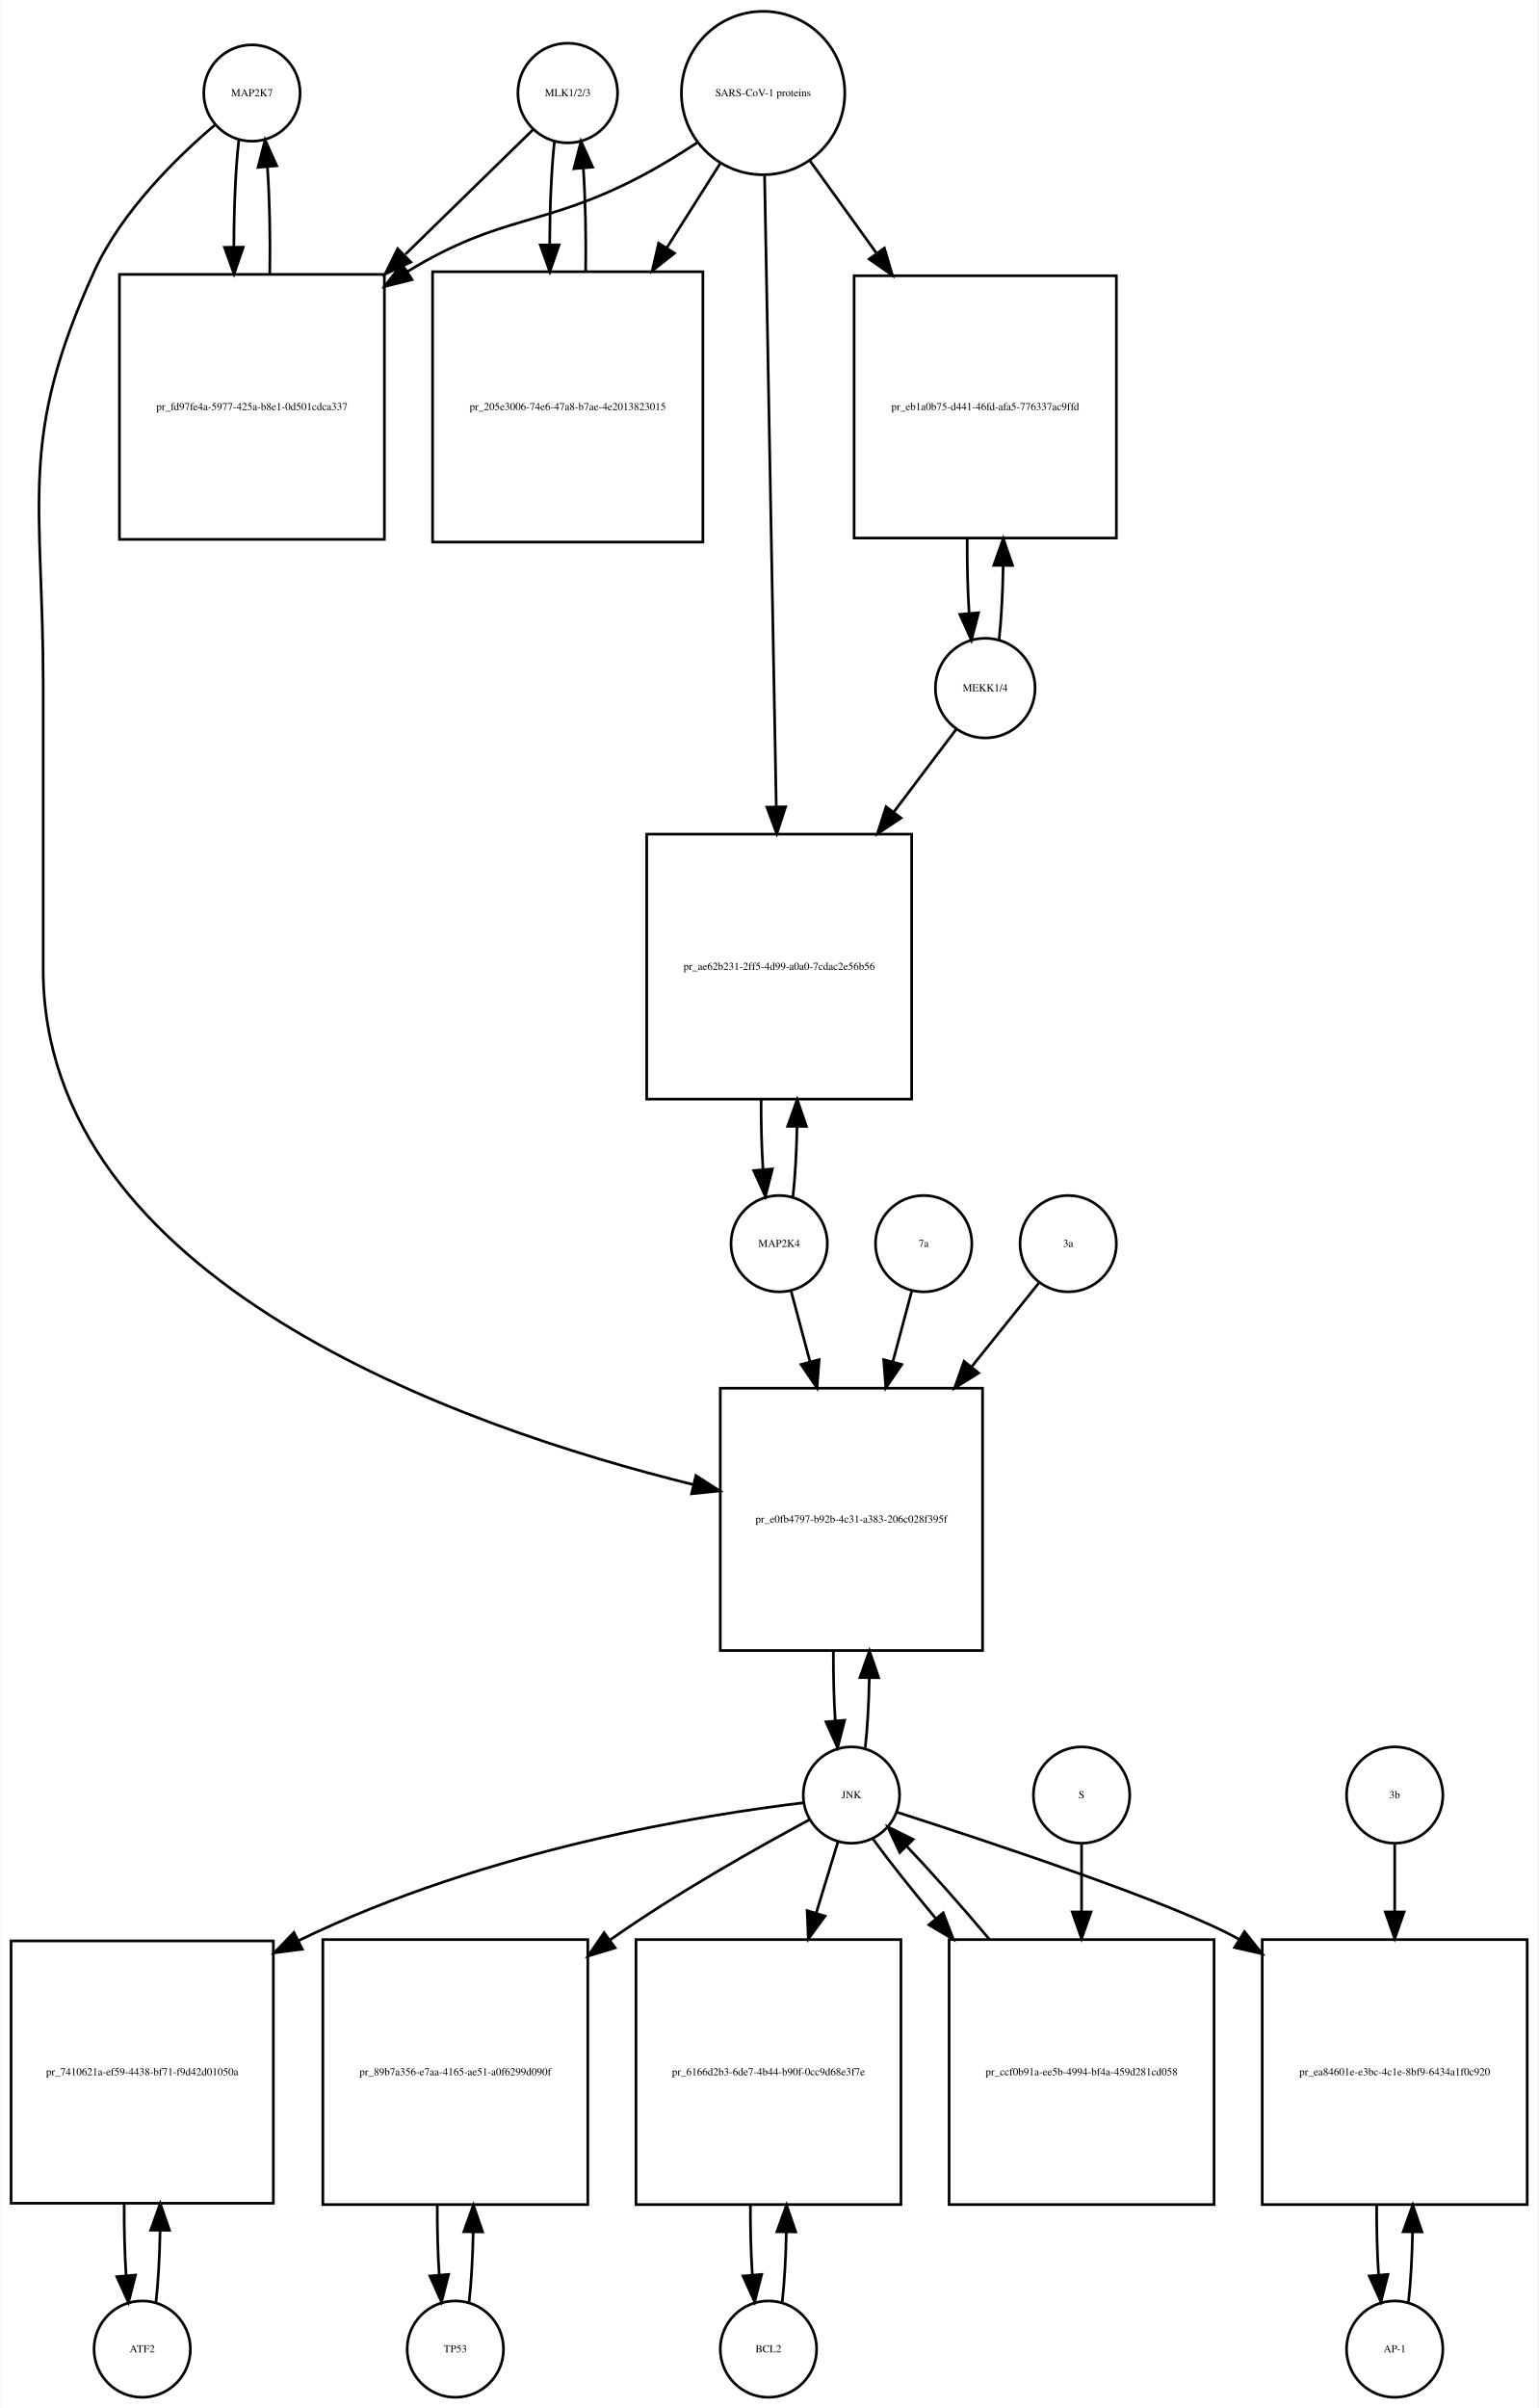
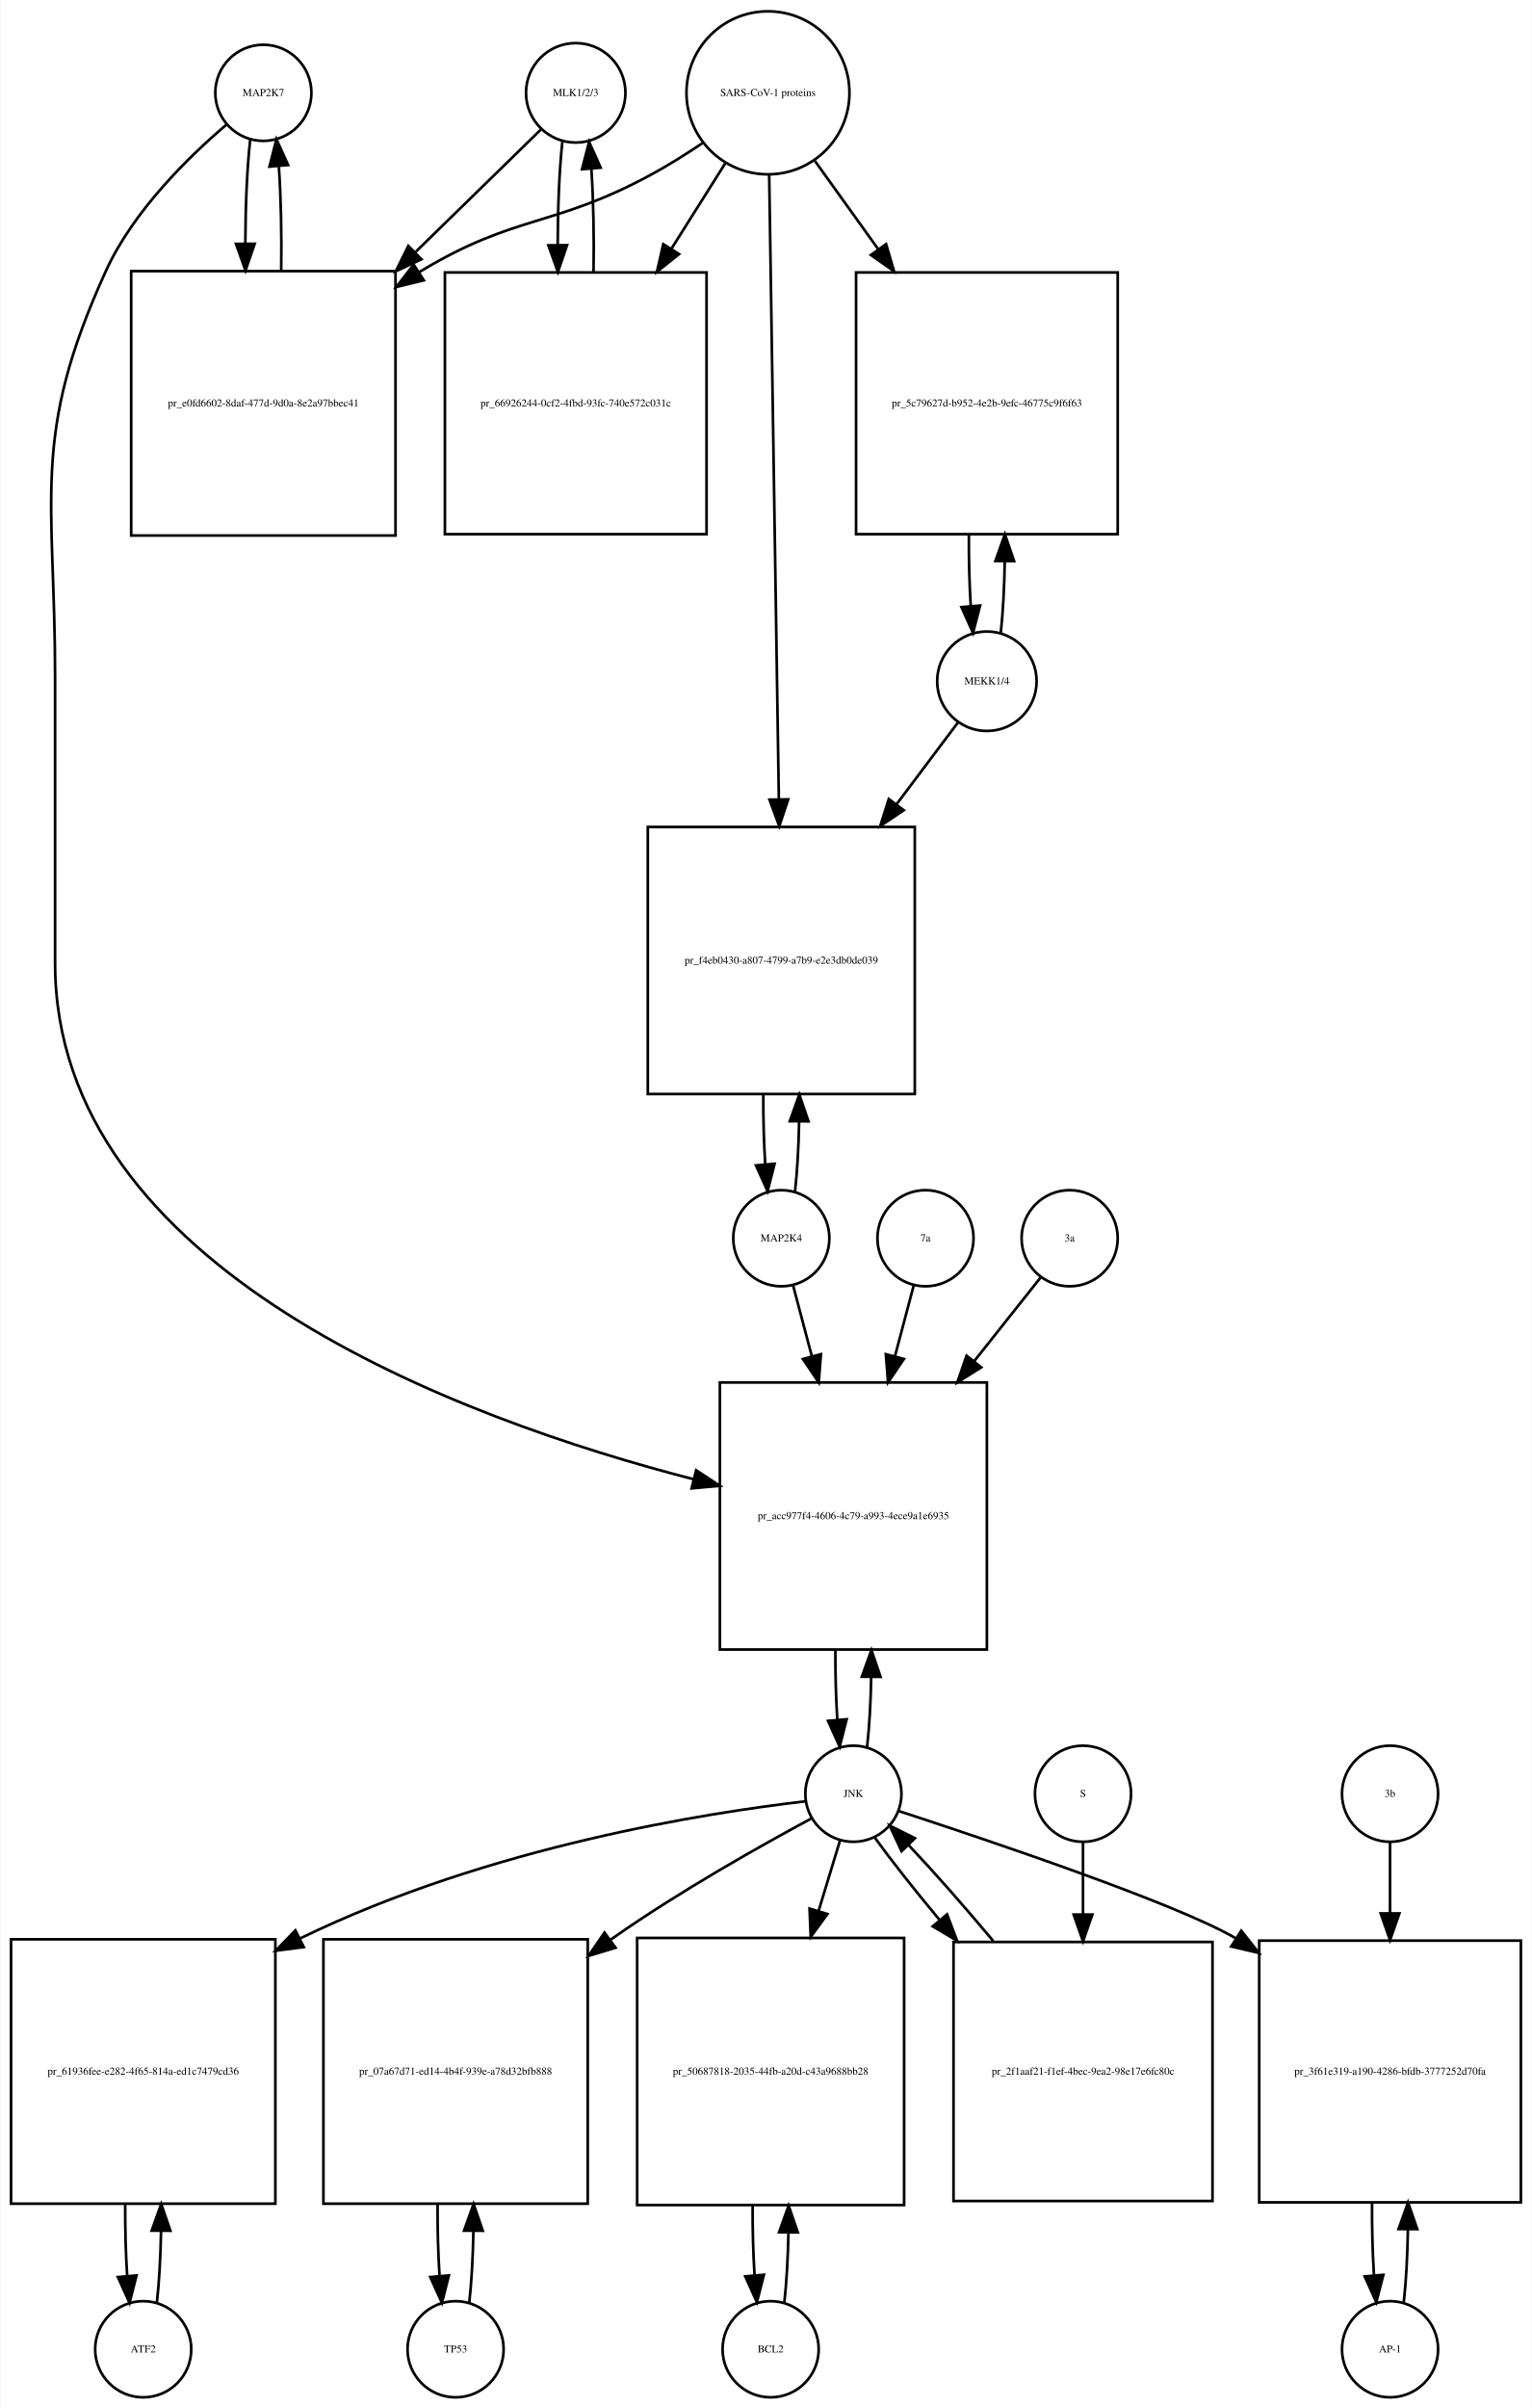
- <svg xmlns="http://www.w3.org/2000/svg" width="575pt" height="900pt" viewBox="0.00 0.00 574.50 899.64">
-   <g id="graph0" class="graph" transform="scale(1 1) rotate(0) translate(4 895.641)">
-     <polygon fill="white" stroke="none" points="-4,4 -4,-895.641 570.5,-895.641 570.5,4 -4,4" />
+ <svg xmlns="http://www.w3.org/2000/svg" width="574pt" height="902pt" viewBox="0.00 0.00 573.50 901.64">
+   <g id="graph0" class="graph" transform="scale(1 1) rotate(0) translate(4 897.641)">
+     <polygon fill="white" stroke="none" points="-4,4 -4,-897.641 569.5,-897.641 569.5,4 -4,4" />
    <g id="node1" class="node">
-       <ellipse fill="none" stroke="black" cx="90" cy="-860.882" rx="18" ry="18" />
-       <text text-anchor="middle" x="90" y="-859.682" font-family="Times,serif" font-size="4.00">MAP2K7</text>
+       <ellipse fill="none" stroke="black" cx="94.5" cy="-862.882" rx="18" ry="18" />
+       <text text-anchor="middle" x="94.5" y="-861.682" font-family="Times,serif" font-size="4.00">MAP2K7</text>
    </g>
    <g id="node2" class="node">
-       <polygon fill="none" stroke="black" points="139.5,-793.123 40.5,-793.123 40.5,-694.123 139.5,-694.123 139.5,-793.123" />
-       <text text-anchor="middle" x="90" y="-742.423" font-family="Times,serif" font-size="4.00">pr_fd97fe4a-5977-425a-b8e1-0d501cdca337</text>
+       <polygon fill="none" stroke="black" points="144,-796.123 45,-796.123 45,-697.123 144,-697.123 144,-796.123" />
+       <text text-anchor="middle" x="94.5" y="-745.423" font-family="Times,serif" font-size="4.00">pr_e0fd6602-8daf-477d-9d0a-8e2a97bbec41</text>
    </g>
    <g id="edge1" class="edge">
-       <path fill="none" stroke="black" d="M85.099,-843.368C83.898,-832.697 83.282,-818.101 83.251,-803.405" />
-       <polygon fill="black" stroke="black" points="86.752,-803.287 83.324,-793.262 79.752,-803.237 86.752,-803.287" />
+       <path fill="none" stroke="black" d="M89.599,-845.512C88.421,-835.134 87.805,-821.012 87.754,-806.725" />
+       <polygon fill="black" stroke="black" points="91.256,-806.365 87.815,-796.345 84.256,-806.324 91.256,-806.365" />
    </g>
    <g id="node20" class="node">
-       <polygon fill="none" stroke="black" points="363,-377 265,-377 265,-279 363,-279 363,-377" />
-       <text text-anchor="middle" x="314" y="-326.8" font-family="Times,serif" font-size="4.00">pr_e0fb4797-b92b-4c31-a383-206c028f395f</text>
+       <polygon fill="none" stroke="black" points="365.5,-380 265.5,-380 265.5,-280 365.5,-280 365.5,-380" />
+       <text text-anchor="middle" x="315.5" y="-328.8" font-family="Times,serif" font-size="4.00">pr_acc977f4-4606-4c79-a993-4ece9a1e6935</text>
    </g>
    <g id="edge2" class="edge">
-       <path fill="none" stroke="black" d="M76.138,-848.944C62.18,-837.067 41.286,-816.742 31,-794.123 2.35,-731.12 12,-708.773 12,-639.562 12,-639.562 12,-639.562 12,-533.5 12,-417.351 167.05,-362.657 254.955,-340.982" />
-       <polygon fill="black" stroke="black" points="255.897,-344.356 264.806,-338.622 254.266,-337.548 255.897,-344.356" />
+       <path fill="none" stroke="black" d="M80.645,-850.941C66.694,-839.061 45.804,-818.734 35.5,-796.123 7.166,-733.946 16.5,-711.89 16.5,-643.562 16.5,-643.562 16.5,-643.562 16.5,-537 16.5,-421.978 168.402,-366.268 255.665,-343.754" />
+       <polygon fill="black" stroke="black" points="256.607,-347.127 265.454,-341.298 254.903,-340.337 256.607,-347.127" />
    </g>
    <g id="edge3" class="edge">
-       <path fill="none" stroke="black" d="M96.676,-793.262C96.902,-806.962 96.608,-821.356 95.794,-833.246" />
-       <polygon fill="black" stroke="black" points="92.294,-833.099 94.901,-843.368 99.266,-833.715 92.294,-833.099" />
+       <path fill="none" stroke="black" d="M101.185,-796.345C101.393,-809.676 101.102,-823.631 100.312,-835.222" />
+       <polygon fill="black" stroke="black" points="96.796,-835.242 99.401,-845.512 103.769,-835.859 96.796,-835.242" />
    </g>
    <g id="node3" class="node">
-       <ellipse fill="none" stroke="black" cx="208" cy="-860.882" rx="18.623" ry="18.623" />
-       <text text-anchor="middle" x="208" y="-859.682" font-family="Times,serif" font-size="4.00">MLK1/2/3</text>
+       <ellipse fill="none" stroke="black" cx="211.5" cy="-862.882" rx="18.623" ry="18.623" />
+       <text text-anchor="middle" x="211.5" y="-861.682" font-family="Times,serif" font-size="4.00">MLK1/2/3</text>
    </g>
    <g id="edge4" class="edge">
-       <path fill="none" stroke="black" d="M194.921,-847.107C183.213,-835.671 165.19,-818.066 147.366,-800.656" />
-       <polygon fill="black" stroke="black" points="149.357,-797.709 139.758,-793.225 144.466,-802.717 149.357,-797.709" />
+       <path fill="none" stroke="black" d="M198.532,-849.218C186.975,-837.931 169.213,-820.585 151.617,-803.402" />
+       <polygon fill="black" stroke="black" points="153.705,-800.549 144.105,-796.066 148.814,-805.557 153.705,-800.549" />
    </g>
    <g id="node5" class="node">
-       <polygon fill="none" stroke="black" points="258.5,-794.123 157.5,-794.123 157.5,-693.123 258.5,-693.123 258.5,-794.123" />
-       <text text-anchor="middle" x="208" y="-742.423" font-family="Times,serif" font-size="4.00">pr_205e3006-74e6-47a8-b7ae-4e2013823015</text>
+       <polygon fill="none" stroke="black" points="260.5,-795.623 162.5,-795.623 162.5,-697.623 260.5,-697.623 260.5,-795.623" />
+       <text text-anchor="middle" x="211.5" y="-745.423" font-family="Times,serif" font-size="4.00">pr_66926244-0cf2-4fbd-93fc-740e572c031c</text>
    </g>
    <g id="edge5" class="edge">
-       <path fill="none" stroke="black" d="M203.045,-842.875C201.906,-832.495 201.309,-818.537 201.254,-804.407" />
-       <polygon fill="black" stroke="black" points="204.756,-804.155 201.31,-794.136 197.756,-804.117 204.756,-804.155" />
+       <path fill="none" stroke="black" d="M206.491,-844.529C205.364,-834.08 204.785,-820.106 204.751,-806.03" />
+       <polygon fill="black" stroke="black" points="208.253,-805.835 204.824,-795.81 201.253,-805.785 208.253,-805.835" />
    </g>
    <g id="node4" class="node">
-       <ellipse fill="none" stroke="black" cx="281" cy="-860.882" rx="30.52" ry="30.52" />
-       <text text-anchor="middle" x="281" y="-859.682" font-family="Times,serif" font-size="4.00">SARS-CoV-1 proteins</text>
+       <ellipse fill="none" stroke="black" cx="283.5" cy="-862.882" rx="30.52" ry="30.52" />
+       <text text-anchor="middle" x="283.5" y="-861.682" font-family="Times,serif" font-size="4.00">SARS-CoV-1 proteins</text>
    </g>
    <g id="edge6" class="edge">
-       <path fill="none" stroke="black" d="M256.304,-842.302C249.847,-838.056 242.79,-833.713 236,-830.123 198.642,-810.374 184.083,-816.117 148,-794.123 147.912,-794.069 147.823,-794.015 147.735,-793.961" />
-       <polygon fill="black" stroke="black" points="149.828,-791.148 139.546,-788.592 145.989,-797.002 149.828,-791.148" />
+       <path fill="none" stroke="black" d="M258.908,-844C252.721,-839.853 245.99,-835.631 239.5,-832.123 203.049,-812.419 188.992,-817.506 153.5,-796.123 153.308,-796.008 153.117,-795.892 152.925,-795.775" />
+       <polygon fill="black" stroke="black" points="154.602,-792.691 144.308,-790.183 150.791,-798.563 154.602,-792.691" />
    </g>
    <g id="edge7" class="edge">
-       <path fill="none" stroke="black" d="M264.98,-834.588C259.027,-825.189 251.999,-814.092 244.949,-802.961" />
-       <polygon fill="black" stroke="black" points="247.878,-801.045 239.57,-794.469 241.964,-804.79 247.878,-801.045" />
+       <path fill="none" stroke="black" d="M267.521,-836.524C261.512,-826.989 254.413,-815.723 247.322,-804.471" />
+       <polygon fill="black" stroke="black" points="250.213,-802.493 241.92,-795.898 244.291,-806.224 250.213,-802.493" />
    </g>
    <g id="node17" class="node">
-       <polygon fill="none" stroke="black" points="413,-792.623 315,-792.623 315,-694.623 413,-694.623 413,-792.623" />
-       <text text-anchor="middle" x="364" y="-742.423" font-family="Times,serif" font-size="4.00">pr_eb1a0b75-d441-46fd-afa5-776337ac9ffd</text>
+       <polygon fill="none" stroke="black" points="414.5,-795.623 316.5,-795.623 316.5,-697.623 414.5,-697.623 414.5,-795.623" />
+       <text text-anchor="middle" x="365.5" y="-745.423" font-family="Times,serif" font-size="4.00">pr_5c79627d-b952-4e2b-9efc-46775c9f6f63</text>
    </g>
    <g id="edge8" class="edge">
-       <path fill="none" stroke="black" d="M298.602,-835.439C305.871,-825.345 314.623,-813.191 323.327,-801.104" />
-       <polygon fill="black" stroke="black" points="326.323,-802.933 329.326,-792.773 320.643,-798.843 326.323,-802.933" />
+       <path fill="none" stroke="black" d="M301.091,-837.371C308.059,-827.662 316.383,-816.063 324.696,-804.479" />
+       <polygon fill="black" stroke="black" points="327.741,-806.239 330.728,-796.074 322.054,-802.158 327.741,-806.239" />
    </g>
    <g id="node19" class="node">
-       <polygon fill="none" stroke="black" points="336.5,-584 237.5,-584 237.5,-485 336.5,-485 336.5,-584" />
-       <text text-anchor="middle" x="287" y="-533.3" font-family="Times,serif" font-size="4.00">pr_ae62b231-2ff5-4d99-a0a0-7cdac2e56b56</text>
+       <polygon fill="none" stroke="black" points="338.5,-588 238.5,-588 238.5,-488 338.5,-488 338.5,-588" />
+       <text text-anchor="middle" x="288.5" y="-536.8" font-family="Times,serif" font-size="4.00">pr_f4eb0430-a807-4799-a7b9-e2e3db0de039</text>
    </g>
    <g id="edge9" class="edge">
-       <path fill="none" stroke="black" d="M281.554,-829.947C282.542,-776.538 284.624,-663.93 285.909,-594.49" />
-       <polygon fill="black" stroke="black" points="289.414,-594.214 286.1,-584.151 282.416,-594.085 289.414,-594.214" />
+       <path fill="none" stroke="black" d="M283.961,-832.085C284.781,-779.147 286.506,-667.774 287.577,-598.588" />
+       <polygon fill="black" stroke="black" points="291.082,-598.333 287.737,-588.28 284.082,-598.225 291.082,-598.333" />
    </g>
    <g id="edge10" class="edge">
-       <path fill="none" stroke="black" d="M214.69,-794.136C214.886,-807.333 214.601,-821.11 213.836,-832.624" />
-       <polygon fill="black" stroke="black" points="210.324,-832.612 212.955,-842.875 217.299,-833.212 210.324,-832.612" />
+       <path fill="none" stroke="black" d="M218.176,-795.81C218.395,-808.924 218.129,-822.683 217.378,-834.23" />
+       <polygon fill="black" stroke="black" points="213.862,-834.27 216.509,-844.529 220.837,-834.858 213.862,-834.27" />
    </g>
    <g id="node6" class="node">
-       <ellipse fill="none" stroke="black" cx="49" cy="-18" rx="18" ry="18" />
-       <text text-anchor="middle" x="49" y="-16.8" font-family="Times,serif" font-size="4.00">ATF2</text>
+       <ellipse fill="none" stroke="black" cx="49.5" cy="-18" rx="18" ry="18" />
+       <text text-anchor="middle" x="49.5" y="-16.8" font-family="Times,serif" font-size="4.00">ATF2</text>
    </g>
    <g id="node7" class="node">
-       <polygon fill="none" stroke="black" points="98,-170.5 7.10543e-15,-170.5 7.10543e-15,-72.5 98,-72.5 98,-170.5" />
-       <text text-anchor="middle" x="49" y="-120.3" font-family="Times,serif" font-size="4.00">pr_7410621a-ef59-4438-bf71-f9d42d01050a</text>
+       <polygon fill="none" stroke="black" points="99,-171.5 0,-171.5 0,-72.5 99,-72.5 99,-171.5" />
+       <text text-anchor="middle" x="49.5" y="-120.8" font-family="Times,serif" font-size="4.00">pr_61936fee-e282-4f65-814a-ed1c7479cd36</text>
    </g>
    <g id="edge11" class="edge">
-       <path fill="none" stroke="black" d="M54.126,-35.405C54.987,-42.923 55.506,-52.335 55.682,-62.135" />
-       <polygon fill="black" stroke="black" points="52.184,-62.446 55.742,-72.425 59.184,-62.405 52.184,-62.446" />
+       <path fill="none" stroke="black" d="M54.613,-35.374C55.474,-42.882 55.996,-52.286 56.177,-62.091" />
+       <polygon fill="black" stroke="black" points="52.679,-62.413 56.243,-72.39 59.679,-62.368 52.679,-62.413" />
    </g>
    <g id="edge12" class="edge">
-       <path fill="none" stroke="black" d="M42.258,-72.425C42.2,-63.162 42.443,-53.78 42.987,-45.517" />
-       <polygon fill="black" stroke="black" points="46.486,-45.672 43.874,-35.405 39.513,-45.06 46.486,-45.672" />
+       <path fill="none" stroke="black" d="M42.757,-72.39C42.705,-63.114 42.953,-53.732 43.498,-45.476" />
+       <polygon fill="black" stroke="black" points="46.997,-45.642 44.387,-35.374 40.024,-45.029 46.997,-45.642" />
    </g>
    <g id="node8" class="node">
-       <ellipse fill="none" stroke="black" cx="314" cy="-225" rx="18" ry="18" />
-       <text text-anchor="middle" x="314" y="-223.8" font-family="Times,serif" font-size="4.00">JNK</text>
+       <ellipse fill="none" stroke="black" cx="315.5" cy="-226" rx="18" ry="18" />
+       <text text-anchor="middle" x="315.5" y="-224.8" font-family="Times,serif" font-size="4.00">JNK</text>
    </g>
    <g id="edge13" class="edge">
-       <path fill="none" stroke="black" d="M296.165,-222.129C260.635,-217.862 178.946,-205.33 107.431,-170.623" />
-       <polygon fill="black" stroke="black" points="108.822,-167.406 98.315,-166.047 105.682,-173.662 108.822,-167.406" />
+       <path fill="none" stroke="black" d="M297.565,-223.174C261.839,-218.987 179.713,-206.596 108.243,-171.808" />
+       <polygon fill="black" stroke="black" points="109.642,-168.594 99.136,-167.22 106.492,-174.845 109.642,-168.594" />
    </g>
    <g id="node10" class="node">
-       <polygon fill="none" stroke="black" points="215.5,-171 116.5,-171 116.5,-72 215.5,-72 215.5,-171" />
-       <text text-anchor="middle" x="166" y="-120.3" font-family="Times,serif" font-size="4.00">pr_89b7a356-e7aa-4165-ae51-a0f6299d090f</text>
+       <polygon fill="none" stroke="black" points="216,-171.5 117,-171.5 117,-72.5 216,-72.5 216,-171.5" />
+       <text text-anchor="middle" x="166.5" y="-120.8" font-family="Times,serif" font-size="4.00">pr_07a67d71-ed14-4b4f-939e-a78d32bfb888</text>
    </g>
    <g id="edge14" class="edge">
-       <path fill="none" stroke="black" d="M298.232,-215.742C279.874,-205.897 248.894,-188.559 224,-171 223.913,-170.939 223.826,-170.877 223.738,-170.815" />
-       <polygon fill="black" stroke="black" points="225.71,-167.921 215.573,-164.837 221.574,-173.569 225.71,-167.921" />
+       <path fill="none" stroke="black" d="M299.742,-216.727C281.394,-206.868 250.423,-189.517 225.5,-172 225.119,-171.732 224.737,-171.462 224.354,-171.191" />
+       <polygon fill="black" stroke="black" points="226.412,-168.36 216.279,-165.268 222.273,-174.004 226.412,-168.36" />
    </g>
    <g id="node12" class="node">
-       <polygon fill="none" stroke="black" points="332.5,-171 233.5,-171 233.5,-72 332.5,-72 332.5,-171" />
-       <text text-anchor="middle" x="283" y="-120.3" font-family="Times,serif" font-size="4.00">pr_6166d2b3-6de7-4b44-b90f-0cc9d68e3f7e</text>
+       <polygon fill="none" stroke="black" points="334.5,-172 234.5,-172 234.5,-72 334.5,-72 334.5,-172" />
+       <text text-anchor="middle" x="284.5" y="-120.8" font-family="Times,serif" font-size="4.00">pr_50687818-2035-44fb-a20d-c43a9688bb28</text>
    </g>
    <g id="edge15" class="edge">
-       <path fill="none" stroke="black" d="M309.019,-207.692C306.734,-200.211 303.872,-190.839 300.889,-181.072" />
-       <polygon fill="black" stroke="black" points="304.151,-179.769 297.882,-171.227 297.456,-181.813 304.151,-179.769" />
+       <path fill="none" stroke="black" d="M310.519,-208.612C308.26,-201.178 305.436,-191.887 302.489,-182.191" />
+       <polygon fill="black" stroke="black" points="305.774,-180.963 299.518,-172.413 299.077,-182.998 305.774,-180.963" />
    </g>
    <g id="node14" class="node">
-       <polygon fill="none" stroke="black" points="566.5,-171 467.5,-171 467.5,-72 566.5,-72 566.5,-171" />
-       <text text-anchor="middle" x="517" y="-120.3" font-family="Times,serif" font-size="4.00">pr_ea84601e-e3bc-4c1e-8bf9-6434a1f0c920</text>
+       <polygon fill="none" stroke="black" points="565.5,-171 467.5,-171 467.5,-73 565.5,-73 565.5,-171" />
+       <text text-anchor="middle" x="516.5" y="-120.8" font-family="Times,serif" font-size="4.00">pr_3f61e319-a190-4286-bfdb-3777252d70fa</text>
    </g>
    <g id="edge16" class="edge">
-       <path fill="none" stroke="black" d="M330.92,-218.631C364.082,-207.976 436.366,-184.062 459,-171 459.089,-170.949 459.178,-170.897 459.266,-170.846" />
-       <polygon fill="black" stroke="black" points="460.874,-173.969 467.494,-165.696 457.16,-168.035 460.874,-173.969" />
+       <path fill="none" stroke="black" d="M332.443,-219.54C365.269,-208.829 436.261,-184.977 458.5,-172 458.593,-171.946 458.685,-171.892 458.778,-171.838" />
+       <polygon fill="black" stroke="black" points="460.773,-174.717 467.342,-166.404 457.023,-168.806 460.773,-174.717" />
    </g>
    <g id="edge17" class="edge">
-       <path fill="none" stroke="black" d="M319.166,-242.678C320,-250.074 320.505,-259.261 320.68,-268.824" />
-       <polygon fill="black" stroke="black" points="317.18,-268.889 320.743,-278.866 324.18,-268.845 317.18,-268.889" />
+       <path fill="none" stroke="black" d="M320.641,-243.615C321.475,-250.991 321.985,-260.162 322.171,-269.733" />
+       <polygon fill="black" stroke="black" points="318.671,-269.819 322.246,-279.793 325.671,-269.767 318.671,-269.819" />
    </g>
    <g id="node23" class="node">
-       <polygon fill="none" stroke="black" points="449.5,-171 350.5,-171 350.5,-72 449.5,-72 449.5,-171" />
-       <text text-anchor="middle" x="400" y="-120.3" font-family="Times,serif" font-size="4.00">pr_ccf0b91a-ee5b-4994-bf4a-459d281cd058</text>
+       <polygon fill="none" stroke="black" points="450,-170.5 353,-170.5 353,-73.5 450,-73.5 450,-170.5" />
+       <text text-anchor="middle" x="401.5" y="-120.8" font-family="Times,serif" font-size="4.00">pr_2f1aaf21-f1ef-4bec-9ea2-98e17e6fc80c</text>
    </g>
    <g id="edge18" class="edge">
-       <path fill="none" stroke="black" d="M322.052,-208.584C327.948,-200.462 336.294,-189.943 345.364,-179.063" />
-       <polygon fill="black" stroke="black" points="348.302,-181.008 352.072,-171.106 342.95,-176.496 348.302,-181.008" />
+       <path fill="none" stroke="black" d="M323.552,-209.508C329.636,-201.086 338.329,-190.099 347.734,-178.795" />
+       <polygon fill="black" stroke="black" points="350.578,-180.851 354.336,-170.946 345.221,-176.346 350.578,-180.851" />
    </g>
    <g id="node9" class="node">
-       <ellipse fill="none" stroke="black" cx="166" cy="-18" rx="18" ry="18" />
-       <text text-anchor="middle" x="166" y="-16.8" font-family="Times,serif" font-size="4.00">TP53</text>
+       <ellipse fill="none" stroke="black" cx="166.5" cy="-18" rx="18" ry="18" />
+       <text text-anchor="middle" x="166.5" y="-16.8" font-family="Times,serif" font-size="4.00">TP53</text>
    </g>
    <g id="edge19" class="edge">
-       <path fill="none" stroke="black" d="M171.154,-35.647C171.988,-43.033 172.495,-52.212 172.675,-61.78" />
-       <polygon fill="black" stroke="black" points="169.176,-61.855 172.745,-71.831 176.176,-61.807 169.176,-61.855" />
+       <path fill="none" stroke="black" d="M171.613,-35.374C172.474,-42.882 172.996,-52.286 173.177,-62.091" />
+       <polygon fill="black" stroke="black" points="169.679,-62.413 173.243,-72.39 176.679,-62.368 169.679,-62.413" />
    </g>
    <g id="edge20" class="edge">
-       <path fill="none" stroke="black" d="M159.255,-71.831C159.212,-62.877 159.449,-53.836 159.967,-45.826" />
-       <polygon fill="black" stroke="black" points="163.472,-45.911 160.846,-35.647 156.498,-45.308 163.472,-45.911" />
+       <path fill="none" stroke="black" d="M159.757,-72.39C159.705,-63.114 159.952,-53.732 160.498,-45.476" />
+       <polygon fill="black" stroke="black" points="163.997,-45.642 161.387,-35.374 157.024,-45.029 163.997,-45.642" />
    </g>
    <g id="node11" class="node">
-       <ellipse fill="none" stroke="black" cx="283" cy="-18" rx="18" ry="18" />
-       <text text-anchor="middle" x="283" y="-16.8" font-family="Times,serif" font-size="4.00">BCL2</text>
+       <ellipse fill="none" stroke="black" cx="284.5" cy="-18" rx="18" ry="18" />
+       <text text-anchor="middle" x="284.5" y="-16.8" font-family="Times,serif" font-size="4.00">BCL2</text>
    </g>
    <g id="edge21" class="edge">
-       <path fill="none" stroke="black" d="M288.154,-35.647C288.988,-43.033 289.495,-52.212 289.675,-61.78" />
-       <polygon fill="black" stroke="black" points="286.176,-61.855 289.745,-71.831 293.176,-61.807 286.176,-61.855" />
+       <path fill="none" stroke="black" d="M289.641,-35.615C290.475,-42.991 290.985,-52.162 291.171,-61.733" />
+       <polygon fill="black" stroke="black" points="287.671,-61.819 291.246,-71.793 294.671,-61.767 287.671,-61.819" />
    </g>
    <g id="edge22" class="edge">
-       <path fill="none" stroke="black" d="M276.255,-71.831C276.212,-62.877 276.449,-53.836 276.967,-45.826" />
-       <polygon fill="black" stroke="black" points="280.472,-45.911 277.846,-35.647 273.498,-45.308 280.472,-45.911" />
+       <path fill="none" stroke="black" d="M277.754,-71.793C277.717,-62.827 277.958,-53.786 278.478,-45.783" />
+       <polygon fill="black" stroke="black" points="281.982,-45.88 279.359,-35.615 275.009,-45.275 281.982,-45.88" />
    </g>
    <g id="node13" class="node">
-       <ellipse fill="none" stroke="black" cx="517" cy="-18" rx="18" ry="18" />
-       <text text-anchor="middle" x="517" y="-16.8" font-family="Times,serif" font-size="4.00">AP-1</text>
+       <ellipse fill="none" stroke="black" cx="516.5" cy="-18" rx="18" ry="18" />
+       <text text-anchor="middle" x="516.5" y="-16.8" font-family="Times,serif" font-size="4.00">AP-1</text>
    </g>
    <g id="edge23" class="edge">
-       <path fill="none" stroke="black" d="M522.154,-35.647C522.988,-43.033 523.495,-52.212 523.675,-61.78" />
-       <polygon fill="black" stroke="black" points="520.176,-61.855 523.745,-71.831 527.176,-61.807 520.176,-61.855" />
+       <path fill="none" stroke="black" d="M521.639,-35.597C522.509,-43.28 523.026,-52.913 523.192,-62.917" />
+       <polygon fill="black" stroke="black" points="519.692,-63.004 523.24,-72.987 526.692,-62.97 519.692,-63.004" />
    </g>
    <g id="edge24" class="edge">
-       <path fill="none" stroke="black" d="M510.255,-71.831C510.212,-62.877 510.449,-53.836 510.967,-45.826" />
-       <polygon fill="black" stroke="black" points="514.472,-45.911 511.846,-35.647 507.498,-45.308 514.472,-45.911" />
+       <path fill="none" stroke="black" d="M509.76,-72.987C509.696,-63.646 509.934,-54.17 510.475,-45.82" />
+       <polygon fill="black" stroke="black" points="513.985,-45.862 511.361,-35.597 507.011,-45.258 513.985,-45.862" />
    </g>
    <g id="node15" class="node">
-       <ellipse fill="none" stroke="black" cx="517" cy="-225" rx="18" ry="18" />
-       <text text-anchor="middle" x="517" y="-223.8" font-family="Times,serif" font-size="4.00">3b</text>
+       <ellipse fill="none" stroke="black" cx="516.5" cy="-226" rx="18" ry="18" />
+       <text text-anchor="middle" x="516.5" y="-224.8" font-family="Times,serif" font-size="4.00">3b</text>
    </g>
    <g id="edge25" class="edge">
-       <path fill="none" stroke="black" d="M517,-206.782C517,-199.555 517,-190.685 517,-181.444" />
-       <polygon fill="black" stroke="black" points="520.5,-181.329 517,-171.329 513.5,-181.329 520.5,-181.329" />
+       <path fill="none" stroke="black" d="M516.5,-207.697C516.5,-200.188 516.5,-190.915 516.5,-181.289" />
+       <polygon fill="black" stroke="black" points="520,-181.188 516.5,-171.188 513,-181.188 520,-181.188" />
    </g>
    <g id="node16" class="node">
-       <ellipse fill="none" stroke="black" cx="364" cy="-638.562" rx="18.623" ry="18.623" />
-       <text text-anchor="middle" x="364" y="-637.362" font-family="Times,serif" font-size="4.00">MEKK1/4</text>
+       <ellipse fill="none" stroke="black" cx="365.5" cy="-642.562" rx="18.623" ry="18.623" />
+       <text text-anchor="middle" x="365.5" y="-641.362" font-family="Times,serif" font-size="4.00">MEKK1/4</text>
    </g>
    <g id="edge26" class="edge">
-       <path fill="none" stroke="black" d="M369.151,-656.445C370.021,-664.256 370.536,-674.045 370.696,-684.197" />
-       <polygon fill="black" stroke="black" points="367.197,-684.426 370.738,-694.412 374.197,-684.397 367.197,-684.426" />
+       <path fill="none" stroke="black" d="M370.692,-660.644C371.525,-668.212 372.025,-677.602 372.189,-687.351" />
+       <polygon fill="black" stroke="black" points="368.69,-687.598 372.24,-697.581 375.69,-687.564 368.69,-687.598" />
    </g>
    <g id="edge27" class="edge">
-       <path fill="none" stroke="black" d="M353.293,-623.37C346.981,-615.004 338.535,-603.808 329.79,-592.217" />
-       <polygon fill="black" stroke="black" points="332.527,-590.033 323.71,-584.158 326.939,-594.249 332.527,-590.033" />
+       <path fill="none" stroke="black" d="M354.793,-627.301C348.549,-618.983 340.214,-607.882 331.569,-596.366" />
+       <polygon fill="black" stroke="black" points="334.358,-594.252 325.555,-588.356 328.76,-598.455 334.358,-594.252" />
    </g>
    <g id="edge28" class="edge">
-       <path fill="none" stroke="black" d="M357.262,-694.412C357.19,-684.834 357.43,-675.104 357.983,-666.55" />
-       <polygon fill="black" stroke="black" points="361.482,-666.707 358.849,-656.445 354.507,-666.109 361.482,-666.707" />
+       <path fill="none" stroke="black" d="M358.76,-697.581C358.697,-688.378 358.927,-679.045 359.451,-670.784" />
+       <polygon fill="black" stroke="black" points="362.953,-670.904 360.308,-660.644 355.978,-670.314 362.953,-670.904" />
    </g>
    <g id="node18" class="node">
-       <ellipse fill="none" stroke="black" cx="287" cy="-431" rx="18" ry="18" />
-       <text text-anchor="middle" x="287" y="-429.8" font-family="Times,serif" font-size="4.00">MAP2K4</text>
+       <ellipse fill="none" stroke="black" cx="288.5" cy="-434" rx="18" ry="18" />
+       <text text-anchor="middle" x="288.5" y="-432.8" font-family="Times,serif" font-size="4.00">MAP2K4</text>
    </g>
    <g id="edge29" class="edge">
-       <path fill="none" stroke="black" d="M292.154,-448.647C292.988,-456.033 293.495,-465.213 293.675,-474.78" />
-       <polygon fill="black" stroke="black" points="290.176,-474.855 293.745,-484.831 297.176,-474.807 290.176,-474.855" />
+       <path fill="none" stroke="black" d="M293.641,-451.615C294.475,-458.991 294.985,-468.162 295.171,-477.733" />
+       <polygon fill="black" stroke="black" points="291.671,-477.819 295.246,-487.793 298.671,-477.767 291.671,-477.819" />
    </g>
    <g id="edge30" class="edge">
-       <path fill="none" stroke="black" d="M291.459,-413.322C293.458,-405.842 295.947,-396.53 298.535,-386.85" />
-       <polygon fill="black" stroke="black" points="301.94,-387.666 301.141,-377.101 295.177,-385.858 301.94,-387.666" />
+       <path fill="none" stroke="black" d="M292.959,-416.157C294.936,-408.688 297.392,-399.41 299.948,-389.752" />
+       <polygon fill="black" stroke="black" points="303.348,-390.583 302.524,-380.021 296.581,-388.792 303.348,-390.583" />
    </g>
    <g id="edge31" class="edge">
-       <path fill="none" stroke="black" d="M280.255,-484.831C280.212,-475.877 280.449,-466.836 280.967,-458.826" />
-       <polygon fill="black" stroke="black" points="284.472,-458.911 281.846,-448.647 277.498,-458.308 284.472,-458.911" />
+       <path fill="none" stroke="black" d="M281.754,-487.793C281.717,-478.826 281.958,-469.786 282.478,-461.783" />
+       <polygon fill="black" stroke="black" points="285.982,-461.88 283.359,-451.615 279.009,-461.275 285.982,-461.88" />
    </g>
    <g id="edge32" class="edge">
-       <path fill="none" stroke="black" d="M307.257,-278.866C307.207,-269.924 307.44,-260.883 307.955,-252.867" />
-       <polygon fill="black" stroke="black" points="311.462,-252.942 308.834,-242.678 304.488,-252.34 311.462,-252.942" />
+       <path fill="none" stroke="black" d="M308.754,-279.793C308.717,-270.826 308.958,-261.786 309.478,-253.783" />
+       <polygon fill="black" stroke="black" points="312.982,-253.88 310.359,-243.615 306.009,-253.275 312.982,-253.88" />
    </g>
    <g id="node21" class="node">
-       <ellipse fill="none" stroke="black" cx="341" cy="-431" rx="18" ry="18" />
-       <text text-anchor="middle" x="341" y="-429.8" font-family="Times,serif" font-size="4.00">7a</text>
+       <ellipse fill="none" stroke="black" cx="342.5" cy="-434" rx="18" ry="18" />
+       <text text-anchor="middle" x="342.5" y="-432.8" font-family="Times,serif" font-size="4.00">7a</text>
    </g>
    <g id="edge33" class="edge">
-       <path fill="none" stroke="black" d="M336.541,-413.322C334.542,-405.842 332.053,-396.53 329.465,-386.85" />
-       <polygon fill="black" stroke="black" points="332.823,-385.858 326.859,-377.101 326.06,-387.666 332.823,-385.858" />
+       <path fill="none" stroke="black" d="M338.041,-416.157C336.064,-408.688 333.608,-399.41 331.052,-389.752" />
+       <polygon fill="black" stroke="black" points="334.419,-388.792 328.476,-380.021 327.652,-390.583 334.419,-388.792" />
    </g>
    <g id="node22" class="node">
-       <ellipse fill="none" stroke="black" cx="395" cy="-431" rx="18" ry="18" />
-       <text text-anchor="middle" x="395" y="-429.8" font-family="Times,serif" font-size="4.00">3a</text>
+       <ellipse fill="none" stroke="black" cx="396.5" cy="-434" rx="18" ry="18" />
+       <text text-anchor="middle" x="396.5" y="-432.8" font-family="Times,serif" font-size="4.00">3a</text>
    </g>
    <g id="edge34" class="edge">
-       <path fill="none" stroke="black" d="M384.076,-416.379C377.41,-408.066 368.393,-396.823 359.049,-385.172" />
-       <polygon fill="black" stroke="black" points="361.539,-382.683 352.552,-377.071 356.078,-387.062 361.539,-382.683" />
+       <path fill="none" stroke="black" d="M385.576,-419.244C378.98,-410.938 370.082,-399.733 360.844,-388.099" />
+       <polygon fill="black" stroke="black" points="363.377,-385.661 354.417,-380.007 357.895,-390.014 363.377,-385.661" />
    </g>
    <g id="edge35" class="edge">
-       <path fill="none" stroke="black" d="M365.602,-171.058C355.113,-183.512 343.931,-196.144 334.606,-205.943" />
-       <polygon fill="black" stroke="black" points="332.061,-203.54 327.574,-213.138 337.067,-208.433 332.061,-203.54" />
+       <path fill="none" stroke="black" d="M367.898,-170.845C357.237,-183.601 345.788,-196.62 336.256,-206.696" />
+       <polygon fill="black" stroke="black" points="333.534,-204.474 329.074,-214.084 338.554,-209.353 333.534,-204.474" />
    </g>
    <g id="node24" class="node">
-       <ellipse fill="none" stroke="black" cx="400" cy="-225" rx="18" ry="18" />
-       <text text-anchor="middle" x="400" y="-223.8" font-family="Times,serif" font-size="4.00">S</text>
+       <ellipse fill="none" stroke="black" cx="401.5" cy="-226" rx="18" ry="18" />
+       <text text-anchor="middle" x="401.5" y="-224.8" font-family="Times,serif" font-size="4.00">S</text>
    </g>
    <g id="edge36" class="edge">
-       <path fill="none" stroke="black" d="M400,-206.782C400,-199.555 400,-190.685 400,-181.444" />
-       <polygon fill="black" stroke="black" points="403.5,-181.329 400,-171.329 396.5,-181.329 403.5,-181.329" />
+       <path fill="none" stroke="black" d="M401.5,-207.697C401.5,-200.104 401.5,-190.707 401.5,-180.964" />
+       <polygon fill="black" stroke="black" points="405,-180.748 401.5,-170.748 398,-180.748 405,-180.748" />
    </g>
  </g>
</svg>
